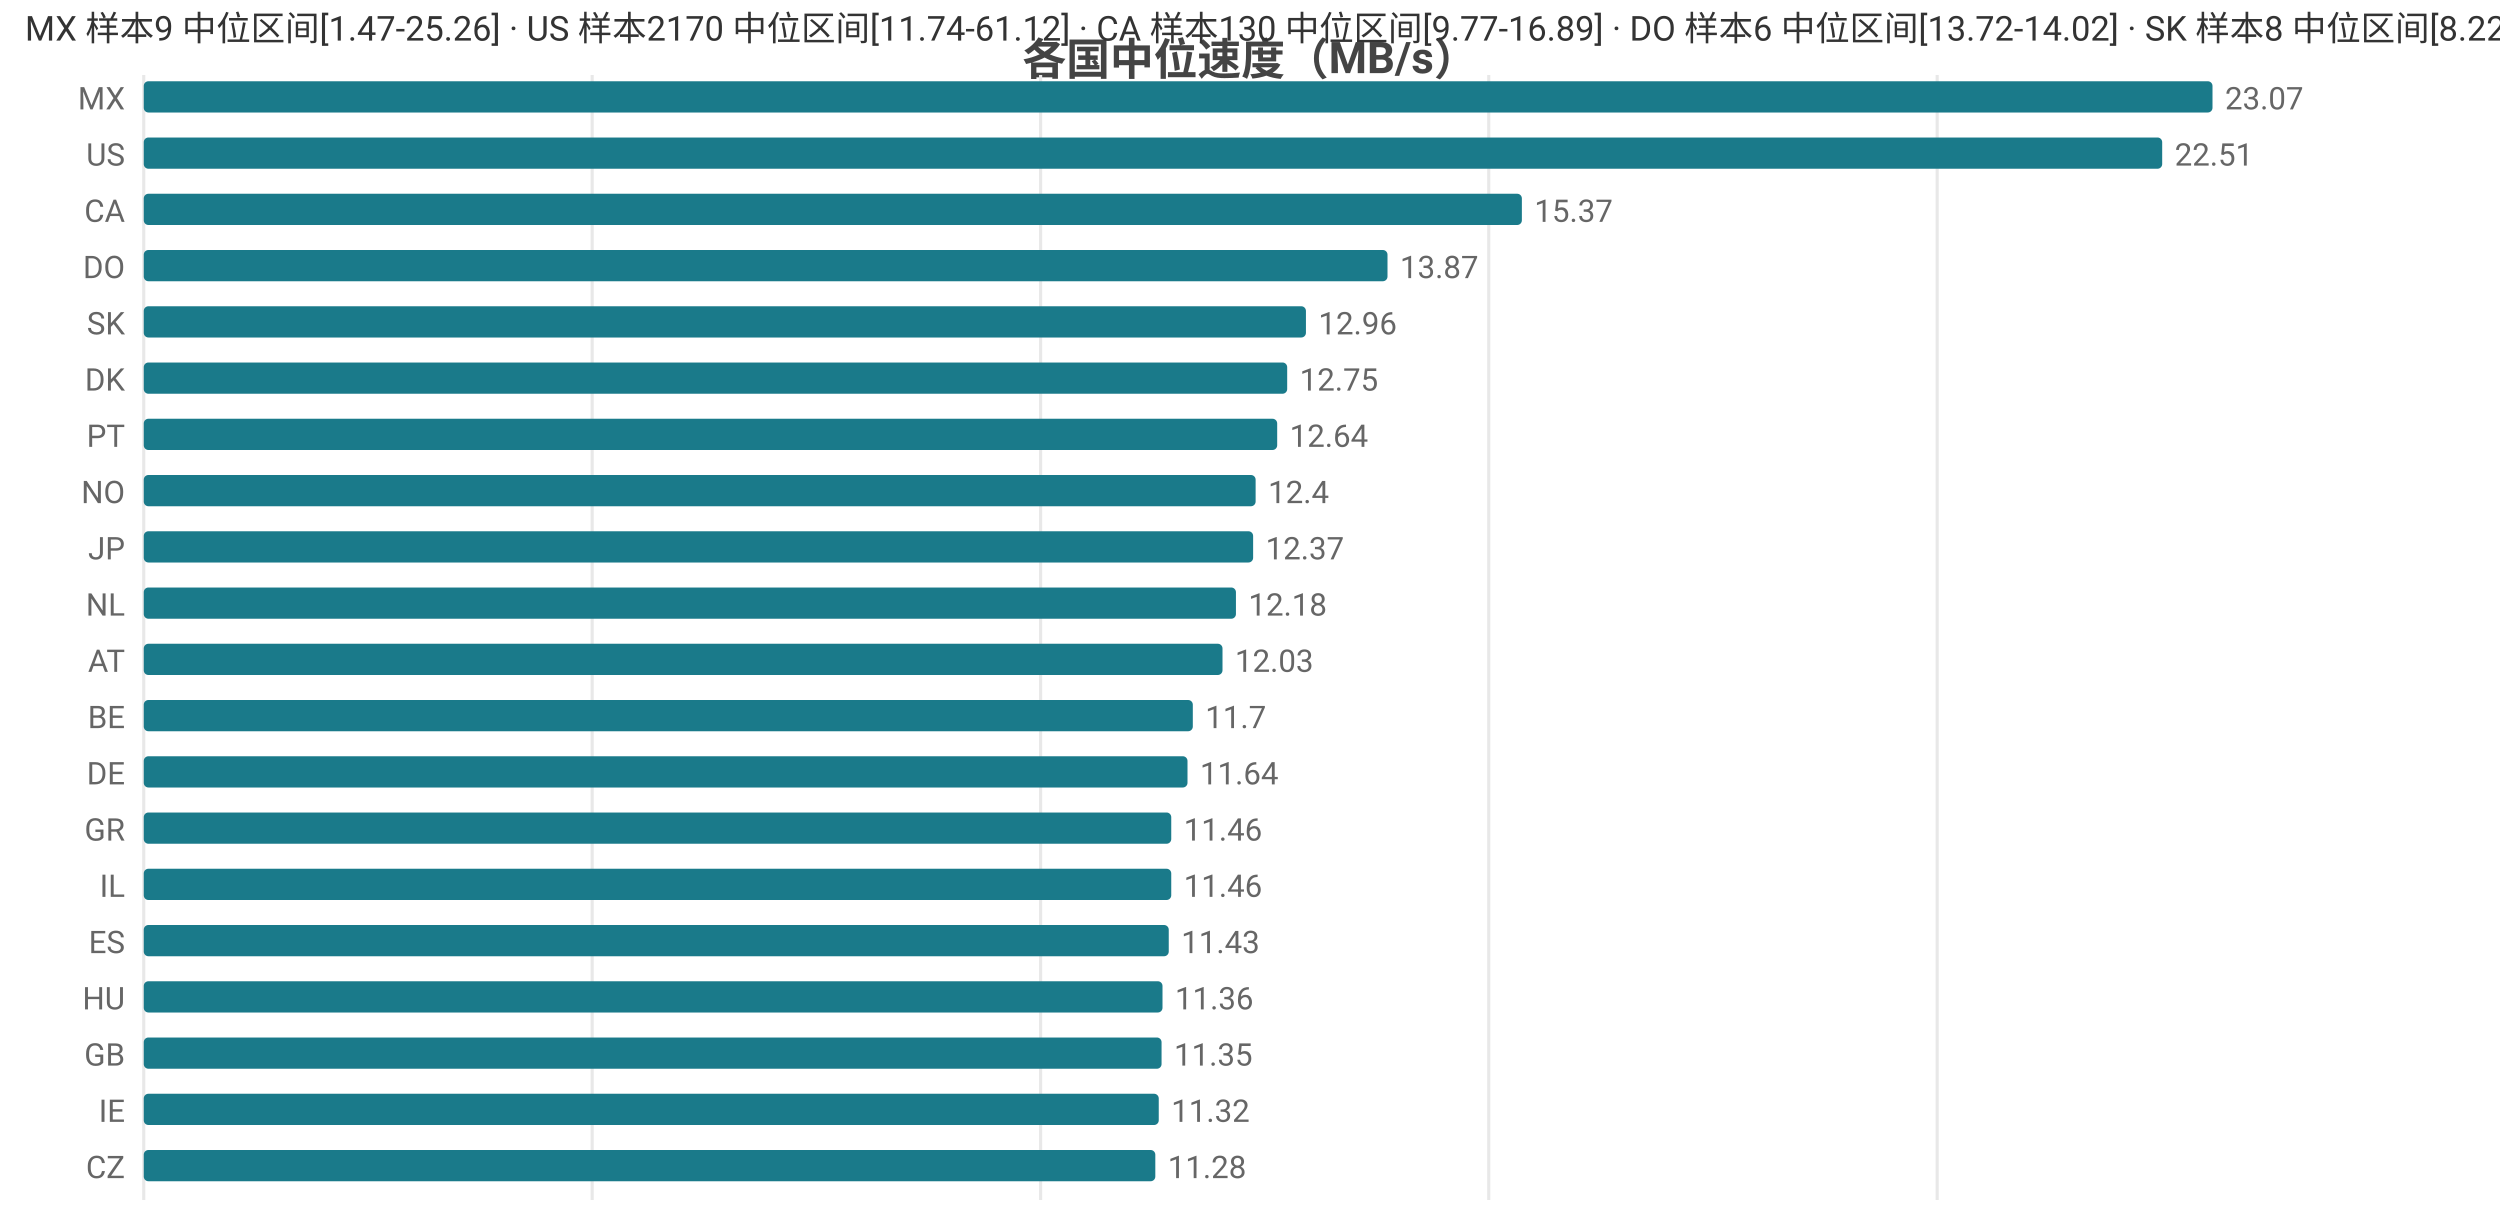
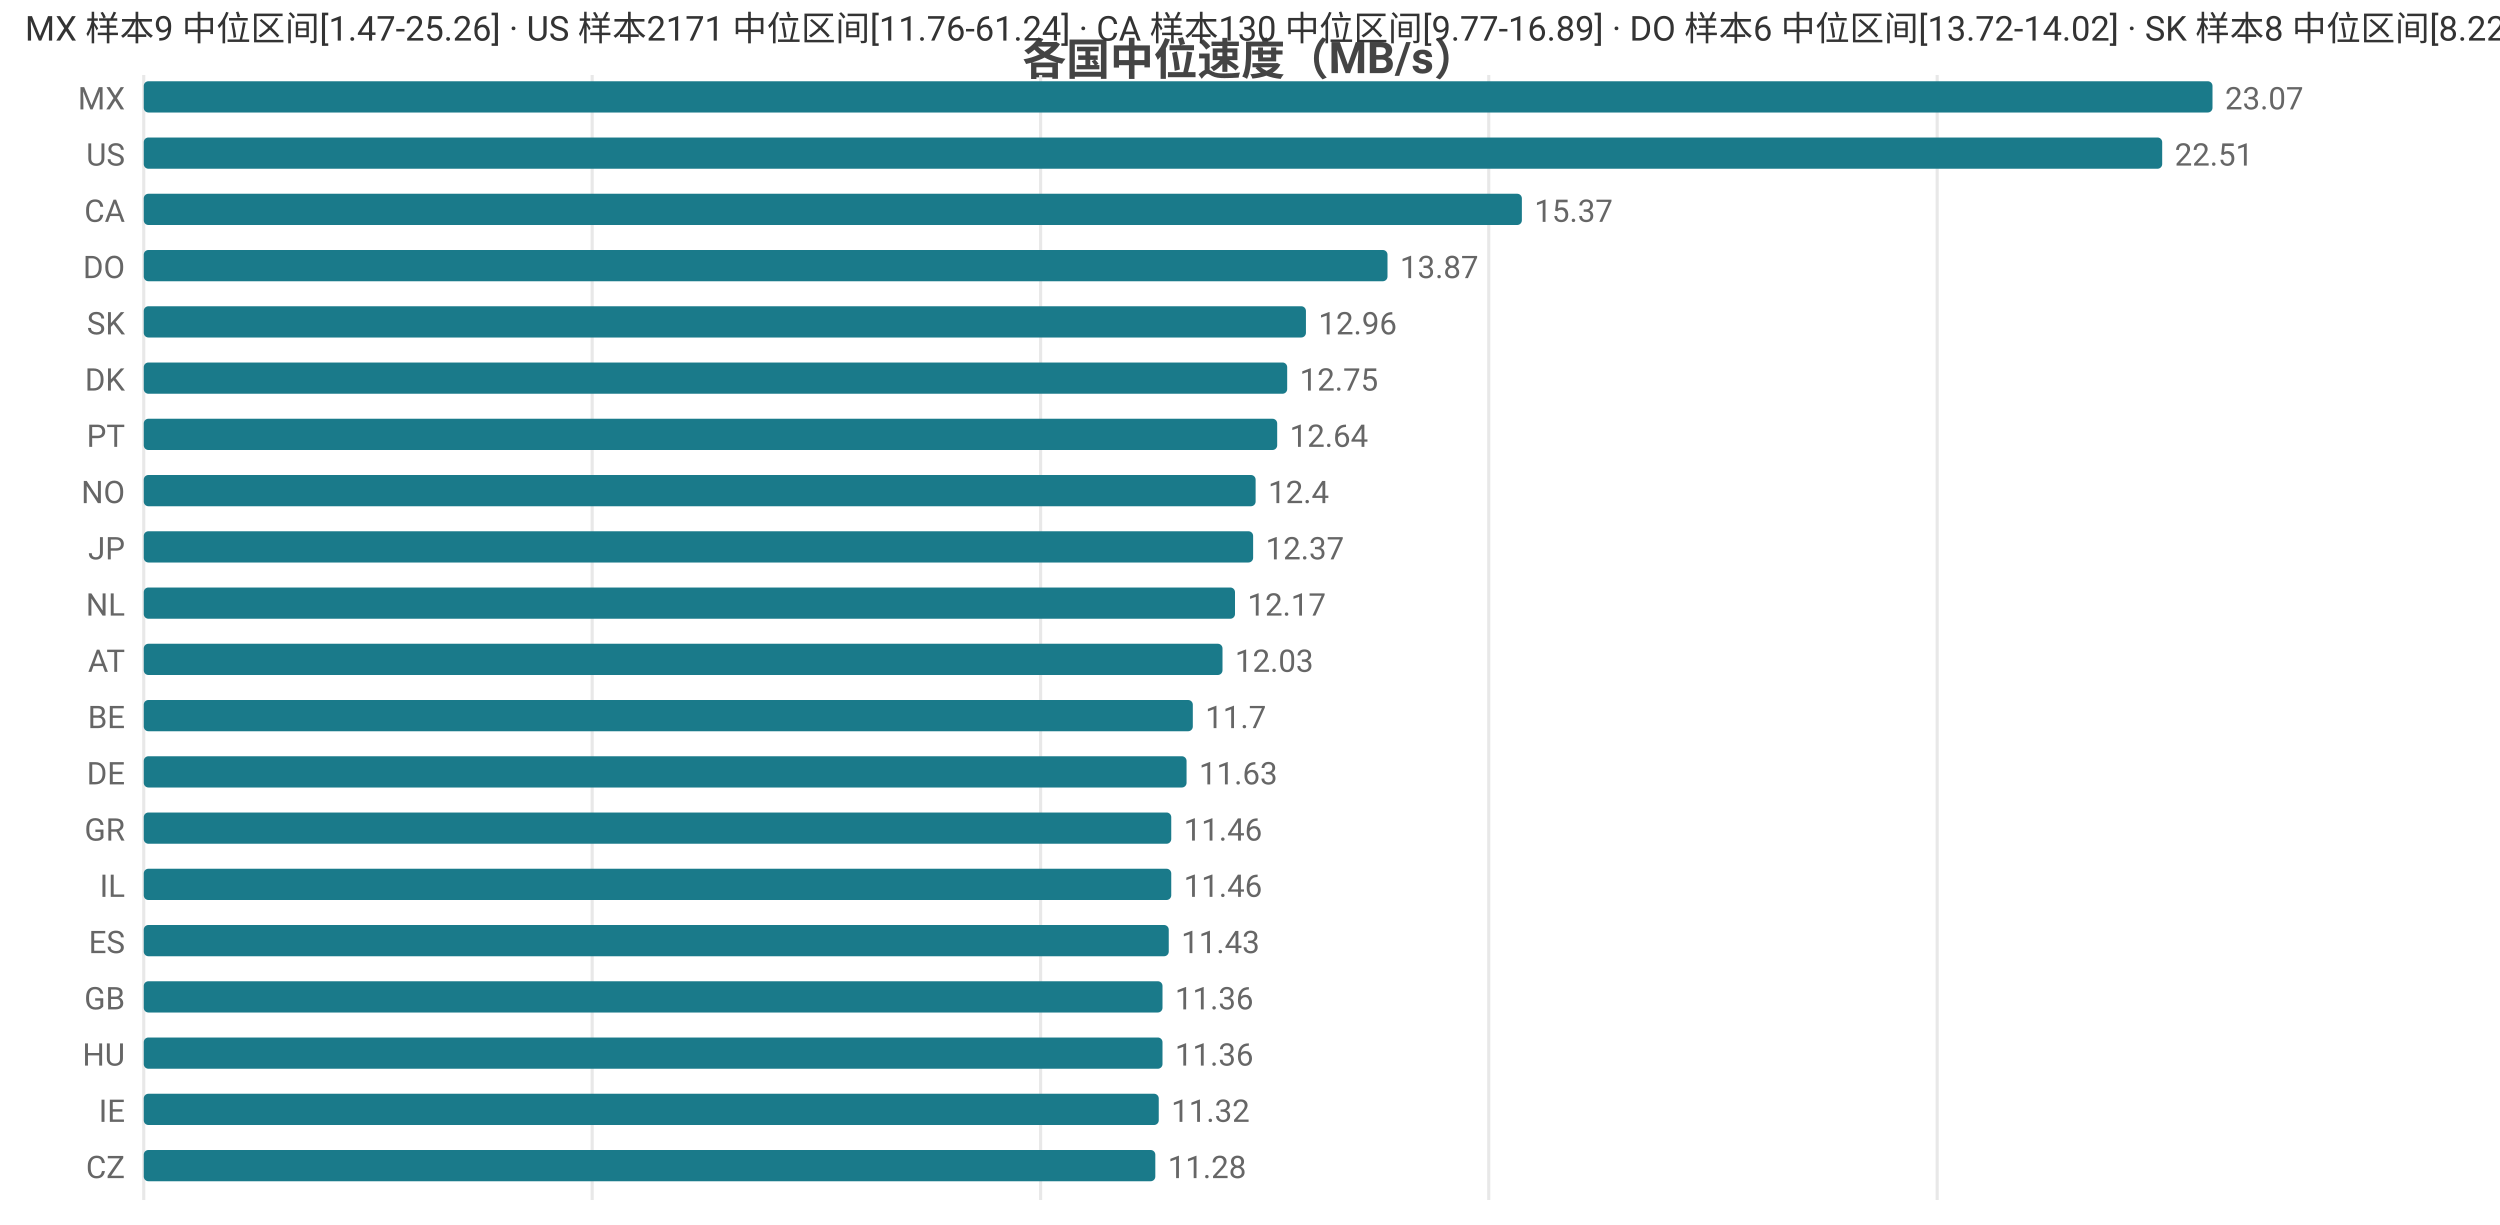
<svg xmlns="http://www.w3.org/2000/svg" width="800" height="392" viewBox="0 0 800 392">
  <rect width="800" height="392" fill="#ffffff" />
  <style>text{font-family:system-ui,-apple-system,'Segoe UI',Roboto,'PingFang SC','Microsoft YaHei','Noto Sans CJK SC',sans-serif}.g{stroke:#e8e8e8;stroke-width:1}.a{stroke:#999;stroke-width:1}.t{font-size:10px;fill:#666}.m{font-size:10px;text-anchor:middle;fill:#666}.e{font-size:10px;text-anchor:end;fill:#666}.l{font-size:11px;fill:#333}.tt{font-size:14px;font-weight:600;text-anchor:middle;fill:#444}.em{font-size:13px;text-anchor:middle;fill:#999}</style>
  <text class="tt" x="400.0" y="24">各国中位速度（MB/s）</text>
  <line class="g" x1="46" y1="24" x2="46" y2="384" />
  <line class="g" x1="189.5" y1="24" x2="189.5" y2="384" />
  <line class="g" x1="333.0" y1="24" x2="333.0" y2="384" />
  <line class="g" x1="476.4" y1="24" x2="476.4" y2="384" />
  <line class="g" x1="619.9" y1="24" x2="619.9" y2="384" />
  <text class="e" x="40" y="35">MX</text>
  <rect x="46" y="26" width="662" height="10" fill="#1a7a8a" rx="1.5" />
  <text class="t" x="712" y="35">23.07</text>
  <text class="e" x="40" y="53">US</text>
  <rect x="46" y="44" width="645.9" height="10" fill="#1a7a8a" rx="1.5" />
  <text class="t" x="695.9" y="53">22.51</text>
  <text class="e" x="40" y="71">CA</text>
  <rect x="46" y="62" width="441.0" height="10" fill="#1a7a8a" rx="1.5" />
  <text class="t" x="491.0" y="71">15.37</text>
  <text class="e" x="40" y="89">DO</text>
  <rect x="46" y="80" width="398.0" height="10" fill="#1a7a8a" rx="1.5" />
  <text class="t" x="448.0" y="89">13.87</text>
  <text class="e" x="40" y="107">SK</text>
  <rect x="46" y="98" width="371.9" height="10" fill="#1a7a8a" rx="1.5" />
  <text class="t" x="421.9" y="107">12.96</text>
  <text class="e" x="40" y="125">DK</text>
  <rect x="46" y="116" width="365.9" height="10" fill="#1a7a8a" rx="1.5" />
  <text class="t" x="415.9" y="125">12.75</text>
  <text class="e" x="40" y="143">PT</text>
  <rect x="46" y="134" width="362.7" height="10" fill="#1a7a8a" rx="1.5" />
  <text class="t" x="412.7" y="143">12.64</text>
  <text class="e" x="40" y="161">NO</text>
  <rect x="46" y="152" width="355.8" height="10" fill="#1a7a8a" rx="1.5" />
  <text class="t" x="405.8" y="161">12.4</text>
  <text class="e" x="40" y="179">JP</text>
  <rect x="46" y="170" width="355.0" height="10" fill="#1a7a8a" rx="1.5" />
  <text class="t" x="405.0" y="179">12.37</text>
  <text class="e" x="40" y="197">NL</text>
-   <rect x="46" y="188" width="349.5" height="10" fill="#1a7a8a" rx="1.5" />
-   <text class="t" x="399.5" y="197">12.18</text>
+   <rect x="46" y="188" width="349.2" height="10" fill="#1a7a8a" rx="1.5" />
+   <text class="t" x="399.2" y="197">12.17</text>
  <text class="e" x="40" y="215">AT</text>
  <rect x="46" y="206" width="345.2" height="10" fill="#1a7a8a" rx="1.5" />
  <text class="t" x="395.2" y="215">12.03</text>
  <text class="e" x="40" y="233">BE</text>
  <rect x="46" y="224" width="335.7" height="10" fill="#1a7a8a" rx="1.5" />
  <text class="t" x="385.7" y="233">11.7</text>
  <text class="e" x="40" y="251">DE</text>
-   <rect x="46" y="242" width="334.0" height="10" fill="#1a7a8a" rx="1.5" />
-   <text class="t" x="384.0" y="251">11.64</text>
+   <rect x="46" y="242" width="333.7" height="10" fill="#1a7a8a" rx="1.5" />
+   <text class="t" x="383.7" y="251">11.63</text>
  <text class="e" x="40" y="269">GR</text>
  <rect x="46" y="260" width="328.8" height="10" fill="#1a7a8a" rx="1.5" />
  <text class="t" x="378.8" y="269">11.46</text>
  <text class="e" x="40" y="287">IL</text>
  <rect x="46" y="278" width="328.8" height="10" fill="#1a7a8a" rx="1.5" />
  <text class="t" x="378.8" y="287">11.46</text>
  <text class="e" x="40" y="305">ES</text>
  <rect x="46" y="296" width="328.0" height="10" fill="#1a7a8a" rx="1.5" />
  <text class="t" x="378.0" y="305">11.43</text>
-   <text class="e" x="40" y="323">HU</text>
+   <text class="e" x="40" y="323">GB</text>
  <rect x="46" y="314" width="326.0" height="10" fill="#1a7a8a" rx="1.5" />
  <text class="t" x="376.0" y="323">11.36</text>
-   <text class="e" x="40" y="341">GB</text>
-   <rect x="46" y="332" width="325.7" height="10" fill="#1a7a8a" rx="1.5" />
-   <text class="t" x="375.7" y="341">11.35</text>
+   <text class="e" x="40" y="341">HU</text>
+   <rect x="46" y="332" width="326.0" height="10" fill="#1a7a8a" rx="1.5" />
+   <text class="t" x="376.0" y="341">11.36</text>
  <text class="e" x="40" y="359">IE</text>
  <rect x="46" y="350" width="324.8" height="10" fill="#1a7a8a" rx="1.5" />
  <text class="t" x="374.8" y="359">11.32</text>
  <text class="e" x="40" y="377">CZ</text>
  <rect x="46" y="368" width="323.7" height="10" fill="#1a7a8a" rx="1.5" />
  <text class="t" x="373.7" y="377">11.28</text>
-   <text class="l" x="8" y="13">MX 样本9 中位区间[1.47-25.26] · US 样本2170 中位区间[11.74-61.12] · CA 样本130 中位区间[9.77-16.89] · DO 样本6 中位区间[13.72-14.02] · SK 样本8 中位区间[8.22-13.65]</text>
+   <text class="l" x="8" y="13">MX 样本9 中位区间[1.47-25.26] · US 样本2171 中位区间[11.76-61.24] · CA 样本130 中位区间[9.77-16.89] · DO 样本6 中位区间[13.72-14.02] · SK 样本8 中位区间[8.22-13.65]</text>
</svg>
